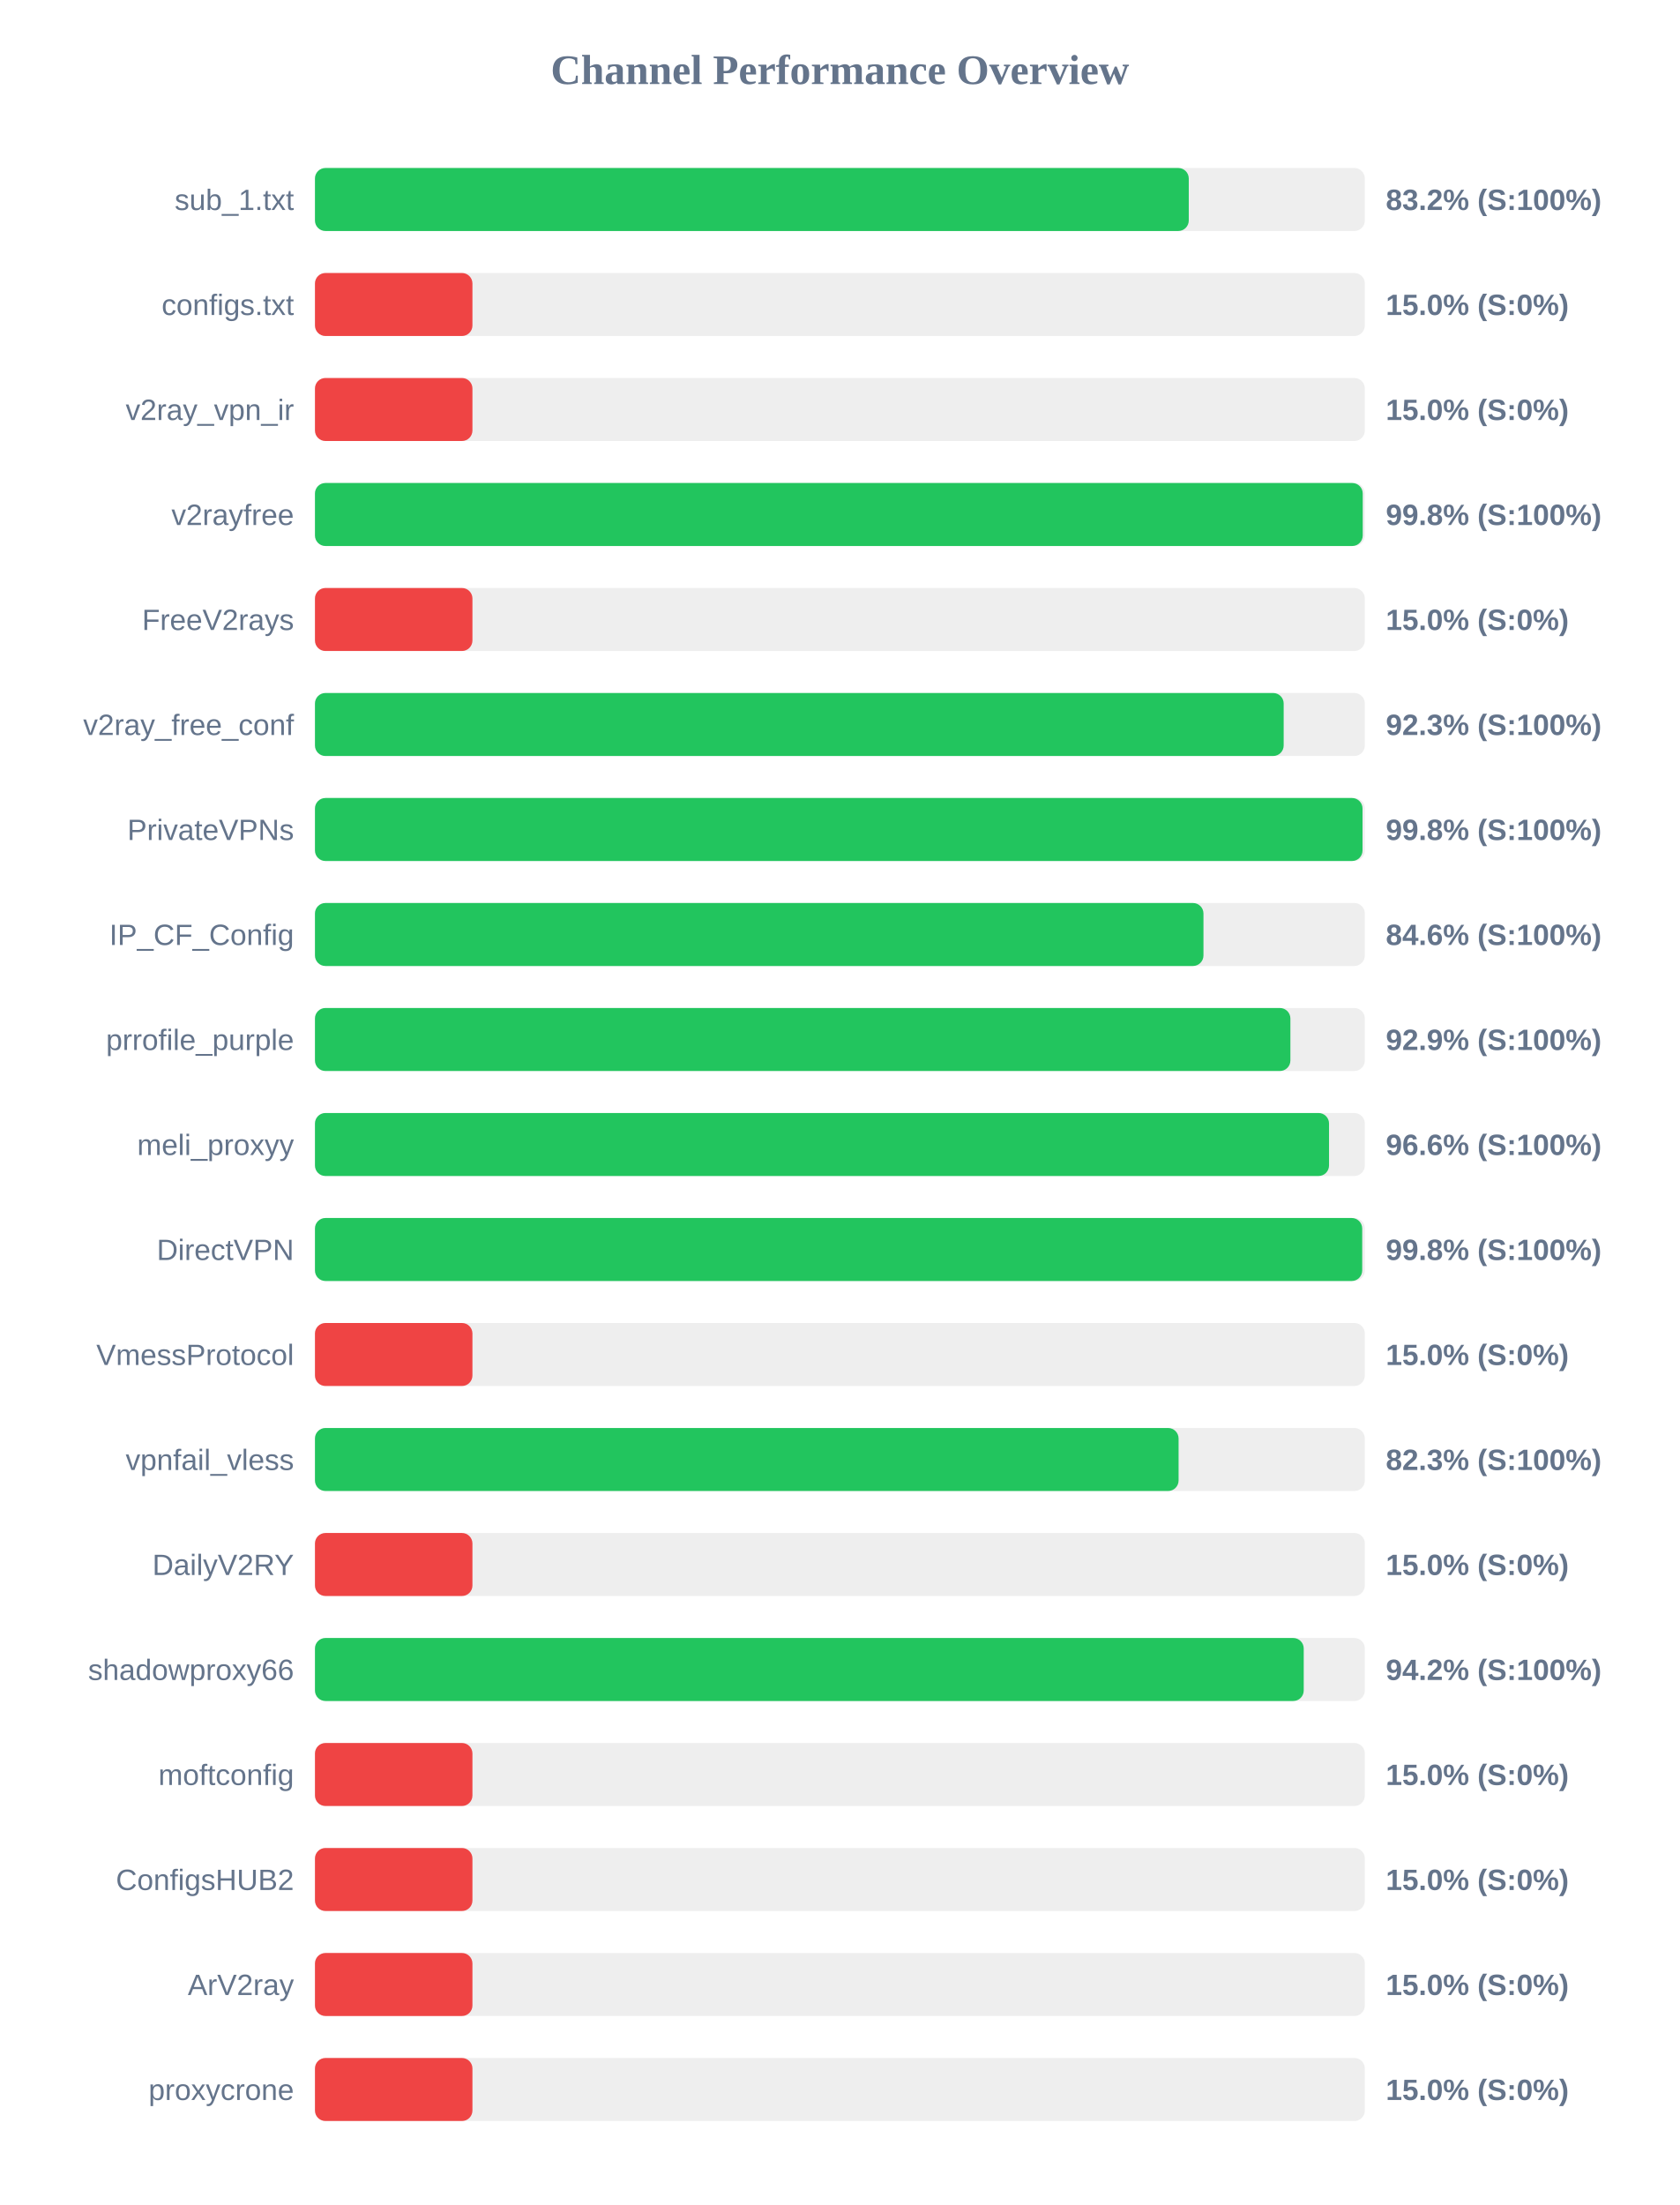
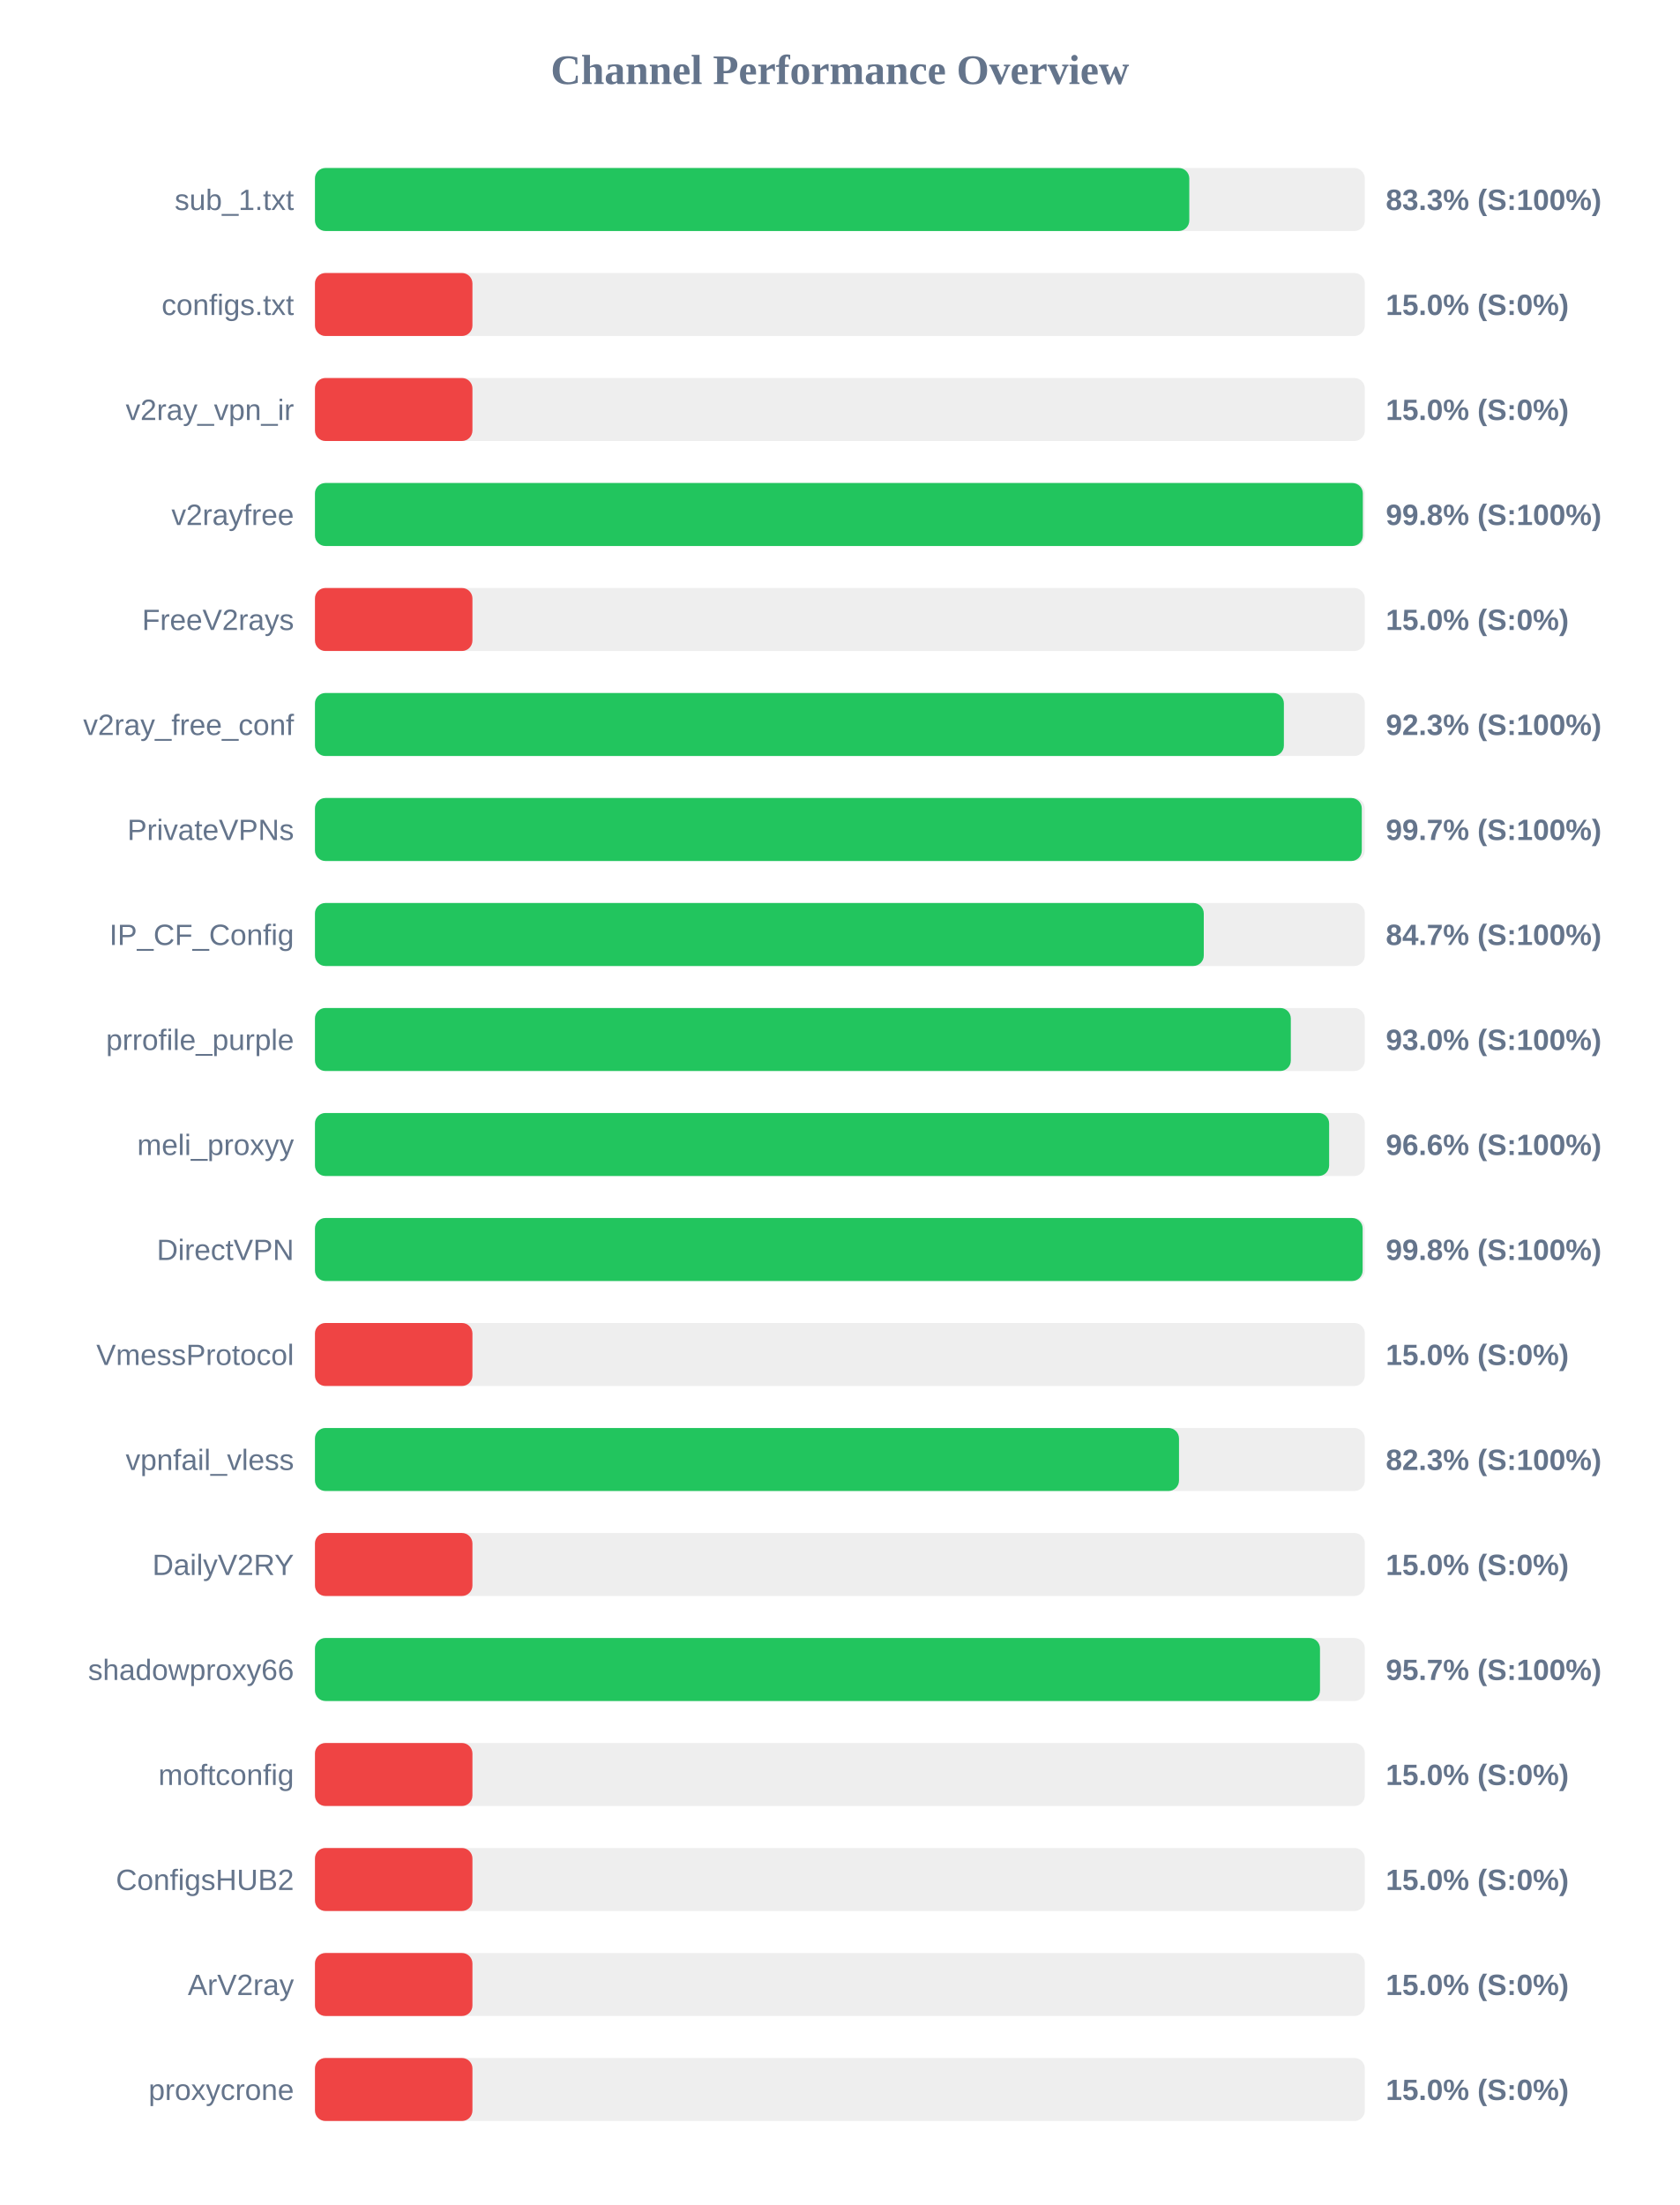
<svg xmlns="http://www.w3.org/2000/svg" width="800" height="1050" version="1.1">
  <style>
        .row { font: 14px Arial; fill: #64748b; }
        .score { font: bold 14px Arial; fill: #64748b; }
    </style>
  <text x="400" y="40" text-anchor="middle" font-size="20px" font-weight="bold" fill="#64748b">Channel Performance Overview</text>
  <rect x="150" y="80" width="500" height="30" fill="#eee" rx="5" />
-   <rect x="150" y="80" width="416.15" height="30" fill="#22c55e" rx="5" />
+   <rect x="150" y="80" width="416.4" height="30" fill="#22c55e" rx="5" />
  <text x="140" y="100" text-anchor="end" class="row">sub_1.txt</text>
-   <text x="660" y="100" text-anchor="start" class="score">83.2% (S:100%)</text>
+   <text x="660" y="100" text-anchor="start" class="score">83.3% (S:100%)</text>
  <rect x="150" y="130" width="500" height="30" fill="#eee" rx="5" />
  <rect x="150" y="130" width="75.0" height="30" fill="#ef4444" rx="5" />
  <text x="140" y="150" text-anchor="end" class="row">configs.txt</text>
  <text x="660" y="150" text-anchor="start" class="score">15.0% (S:0%)</text>
  <rect x="150" y="180" width="500" height="30" fill="#eee" rx="5" />
  <rect x="150" y="180" width="75.0" height="30" fill="#ef4444" rx="5" />
  <text x="140" y="200" text-anchor="end" class="row">v2ray_vpn_ir</text>
  <text x="660" y="200" text-anchor="start" class="score">15.0% (S:0%)</text>
  <rect x="150" y="230" width="500" height="30" fill="#eee" rx="5" />
-   <rect x="150" y="230" width="499.0" height="30" fill="#22c55e" rx="5" />
+   <rect x="150" y="230" width="499.05" height="30" fill="#22c55e" rx="5" />
  <text x="140" y="250" text-anchor="end" class="row">v2rayfree</text>
  <text x="660" y="250" text-anchor="start" class="score">99.8% (S:100%)</text>
  <rect x="150" y="280" width="500" height="30" fill="#eee" rx="5" />
  <rect x="150" y="280" width="75.0" height="30" fill="#ef4444" rx="5" />
  <text x="140" y="300" text-anchor="end" class="row">FreeV2rays</text>
  <text x="660" y="300" text-anchor="start" class="score">15.0% (S:0%)</text>
  <rect x="150" y="330" width="500" height="30" fill="#eee" rx="5" />
-   <rect x="150" y="330" width="461.35" height="30" fill="#22c55e" rx="5" />
+   <rect x="150" y="330" width="461.45" height="30" fill="#22c55e" rx="5" />
  <text x="140" y="350" text-anchor="end" class="row">v2ray_free_conf</text>
  <text x="660" y="350" text-anchor="start" class="score">92.3% (S:100%)</text>
  <rect x="150" y="380" width="500" height="30" fill="#eee" rx="5" />
-   <rect x="150" y="380" width="498.9" height="30" fill="#22c55e" rx="5" />
+   <rect x="150" y="380" width="498.55" height="30" fill="#22c55e" rx="5" />
  <text x="140" y="400" text-anchor="end" class="row">PrivateVPNs</text>
-   <text x="660" y="400" text-anchor="start" class="score">99.8% (S:100%)</text>
+   <text x="660" y="400" text-anchor="start" class="score">99.7% (S:100%)</text>
  <rect x="150" y="430" width="500" height="30" fill="#eee" rx="5" />
-   <rect x="150" y="430" width="423.15" height="30" fill="#22c55e" rx="5" />
+   <rect x="150" y="430" width="423.3" height="30" fill="#22c55e" rx="5" />
  <text x="140" y="450" text-anchor="end" class="row">IP_CF_Config</text>
-   <text x="660" y="450" text-anchor="start" class="score">84.6% (S:100%)</text>
+   <text x="660" y="450" text-anchor="start" class="score">84.7% (S:100%)</text>
  <rect x="150" y="480" width="500" height="30" fill="#eee" rx="5" />
-   <rect x="150" y="480" width="464.55" height="30" fill="#22c55e" rx="5" />
+   <rect x="150" y="480" width="464.75" height="30" fill="#22c55e" rx="5" />
  <text x="140" y="500" text-anchor="end" class="row">prrofile_purple</text>
-   <text x="660" y="500" text-anchor="start" class="score">92.9% (S:100%)</text>
+   <text x="660" y="500" text-anchor="start" class="score">93.0% (S:100%)</text>
  <rect x="150" y="530" width="500" height="30" fill="#eee" rx="5" />
-   <rect x="150" y="530" width="482.95" height="30" fill="#22c55e" rx="5" />
+   <rect x="150" y="530" width="483.0" height="30" fill="#22c55e" rx="5" />
  <text x="140" y="550" text-anchor="end" class="row">meli_proxyy</text>
  <text x="660" y="550" text-anchor="start" class="score">96.6% (S:100%)</text>
  <rect x="150" y="580" width="500" height="30" fill="#eee" rx="5" />
-   <rect x="150" y="580" width="498.75" height="30" fill="#22c55e" rx="5" />
+   <rect x="150" y="580" width="498.95" height="30" fill="#22c55e" rx="5" />
  <text x="140" y="600" text-anchor="end" class="row">DirectVPN</text>
  <text x="660" y="600" text-anchor="start" class="score">99.8% (S:100%)</text>
  <rect x="150" y="630" width="500" height="30" fill="#eee" rx="5" />
  <rect x="150" y="630" width="75.0" height="30" fill="#ef4444" rx="5" />
  <text x="140" y="650" text-anchor="end" class="row">VmessProtocol</text>
  <text x="660" y="650" text-anchor="start" class="score">15.0% (S:0%)</text>
  <rect x="150" y="680" width="500" height="30" fill="#eee" rx="5" />
-   <rect x="150" y="680" width="411.3" height="30" fill="#22c55e" rx="5" />
+   <rect x="150" y="680" width="411.5" height="30" fill="#22c55e" rx="5" />
  <text x="140" y="700" text-anchor="end" class="row">vpnfail_vless</text>
  <text x="660" y="700" text-anchor="start" class="score">82.3% (S:100%)</text>
  <rect x="150" y="730" width="500" height="30" fill="#eee" rx="5" />
  <rect x="150" y="730" width="75.0" height="30" fill="#ef4444" rx="5" />
  <text x="140" y="750" text-anchor="end" class="row">DailyV2RY</text>
  <text x="660" y="750" text-anchor="start" class="score">15.0% (S:0%)</text>
  <rect x="150" y="780" width="500" height="30" fill="#eee" rx="5" />
-   <rect x="150" y="780" width="470.9" height="30" fill="#22c55e" rx="5" />
+   <rect x="150" y="780" width="478.65" height="30" fill="#22c55e" rx="5" />
  <text x="140" y="800" text-anchor="end" class="row">shadowproxy66</text>
-   <text x="660" y="800" text-anchor="start" class="score">94.2% (S:100%)</text>
+   <text x="660" y="800" text-anchor="start" class="score">95.7% (S:100%)</text>
  <rect x="150" y="830" width="500" height="30" fill="#eee" rx="5" />
  <rect x="150" y="830" width="75.0" height="30" fill="#ef4444" rx="5" />
  <text x="140" y="850" text-anchor="end" class="row">moftconfig</text>
  <text x="660" y="850" text-anchor="start" class="score">15.0% (S:0%)</text>
  <rect x="150" y="880" width="500" height="30" fill="#eee" rx="5" />
  <rect x="150" y="880" width="75.0" height="30" fill="#ef4444" rx="5" />
  <text x="140" y="900" text-anchor="end" class="row">ConfigsHUB2</text>
  <text x="660" y="900" text-anchor="start" class="score">15.0% (S:0%)</text>
  <rect x="150" y="930" width="500" height="30" fill="#eee" rx="5" />
  <rect x="150" y="930" width="75.0" height="30" fill="#ef4444" rx="5" />
  <text x="140" y="950" text-anchor="end" class="row">ArV2ray</text>
  <text x="660" y="950" text-anchor="start" class="score">15.0% (S:0%)</text>
  <rect x="150" y="980" width="500" height="30" fill="#eee" rx="5" />
  <rect x="150" y="980" width="75.0" height="30" fill="#ef4444" rx="5" />
  <text x="140" y="1000" text-anchor="end" class="row">proxycrone</text>
  <text x="660" y="1000" text-anchor="start" class="score">15.0% (S:0%)</text>
</svg>
